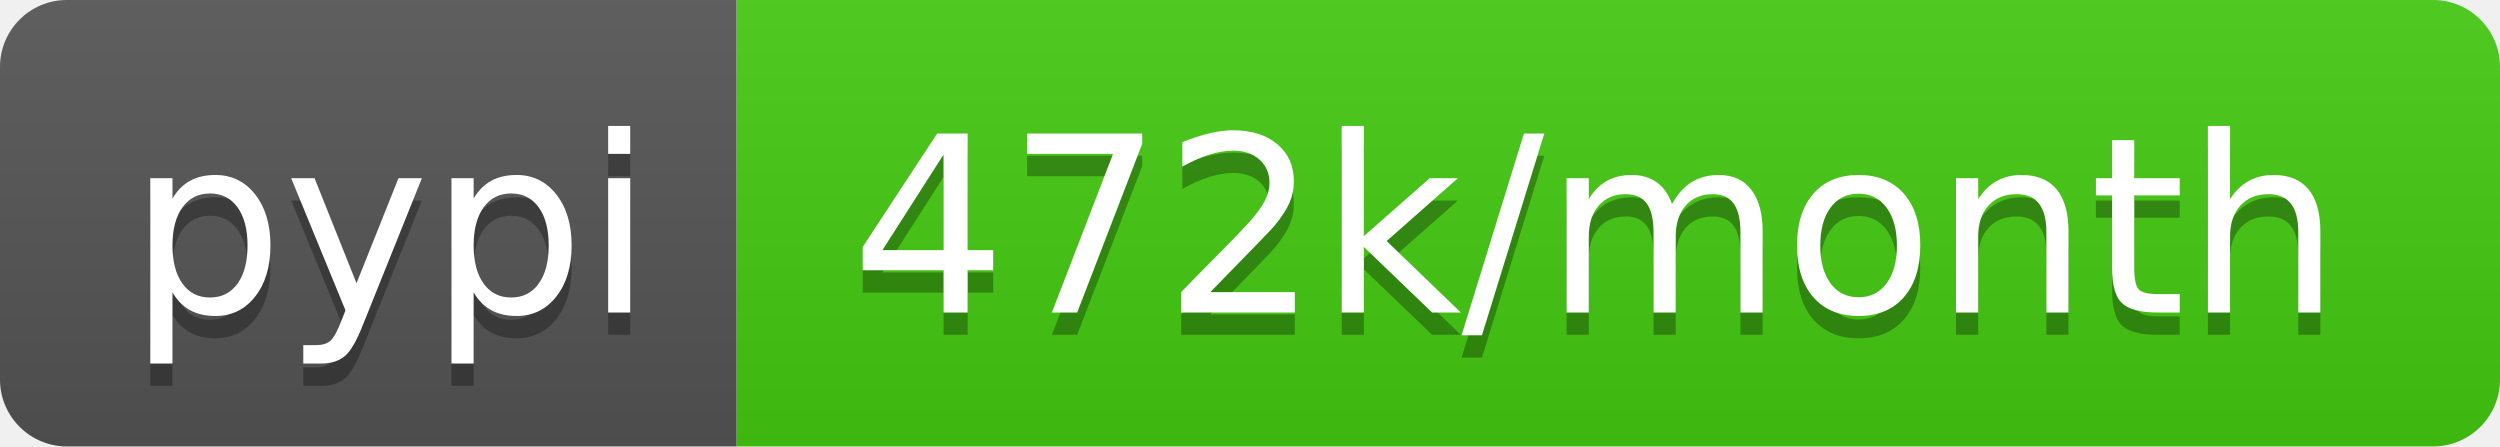
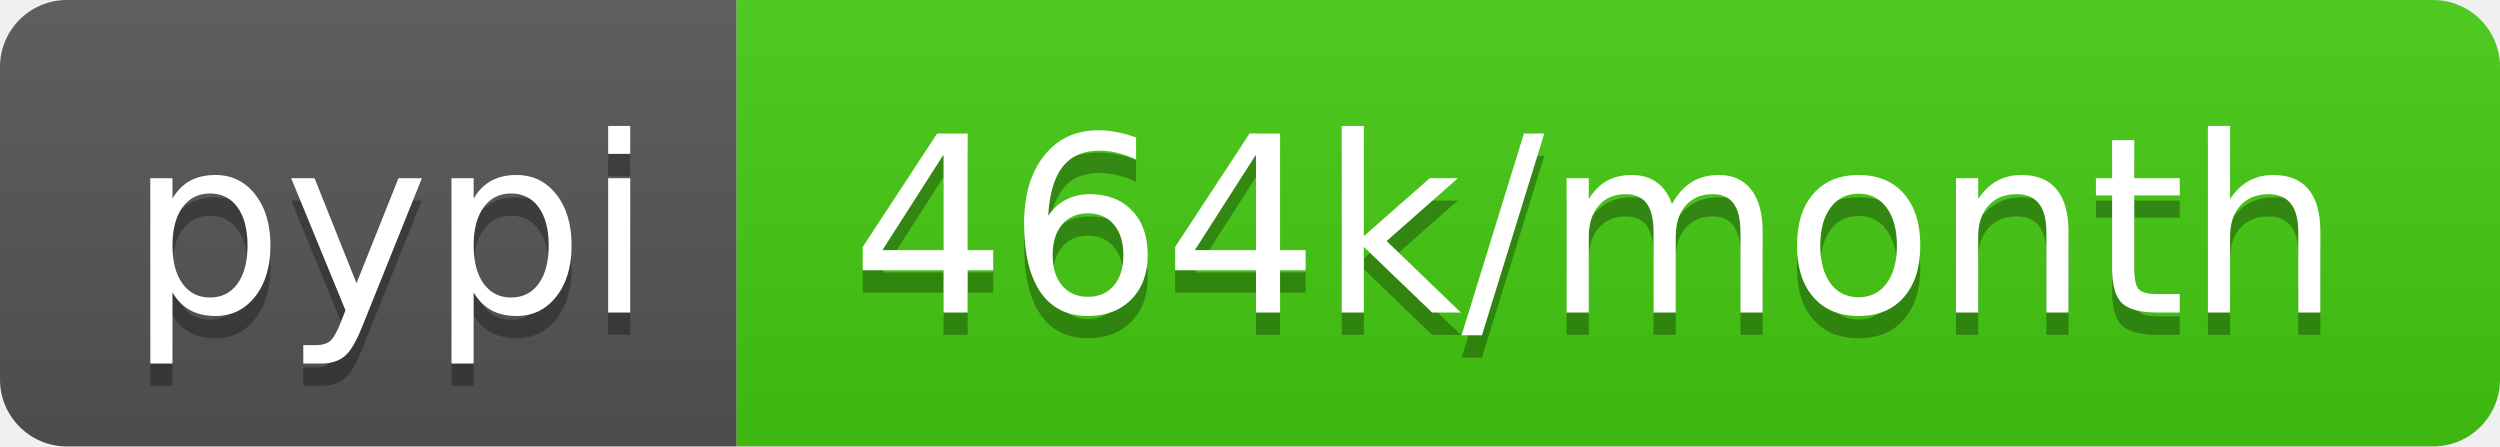
<svg xmlns="http://www.w3.org/2000/svg" width="112" height="20">
  <linearGradient id="b" x2="0" y2="100%">
    <stop offset="0" stop-color="#bbb" stop-opacity=".1" />
    <stop offset="1" stop-opacity=".1" />
  </linearGradient>
  <clipPath id="a">
    <rect width="112" height="20" rx="3" fill="#fff" />
  </clipPath>
  <g clip-path="url(#a)">
    <path fill="#555" d="M0 0h33v20H0z" />
    <path fill="#4c1" d="M33 0h79v20H33z" />
    <path fill="url(#b)" d="M0 0h112v20H0z" />
  </g>
  <g fill="#fff" text-anchor="middle" font-family="DejaVu Sans,Verdana,Geneva,sans-serif" font-size="110">
    <text x="175" y="150" fill="#010101" fill-opacity=".3" transform="scale(.1)" textLength="230">pypi</text>
    <text x="175" y="140" transform="scale(.1)" textLength="230">pypi</text>
-     <text x="715" y="150" fill="#010101" fill-opacity=".3" transform="scale(.1)" textLength="690">472k/month</text>
-     <text x="715" y="140" transform="scale(.1)" textLength="690">472k/month</text>
+     <text x="715" y="150" fill="#010101" fill-opacity=".3" transform="scale(.1)" textLength="690">464k/month</text>
+     <text x="715" y="140" transform="scale(.1)" textLength="690">464k/month</text>
  </g>
</svg>
